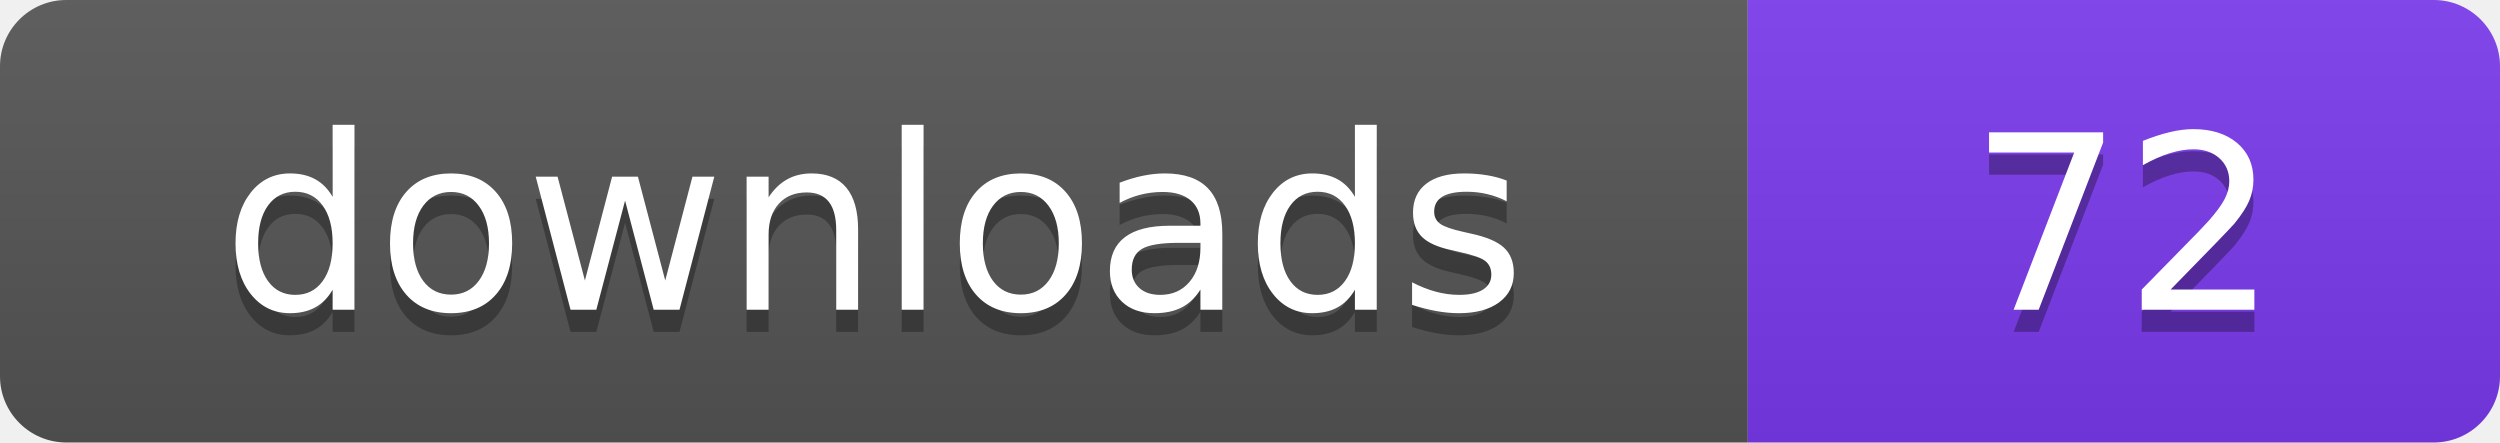
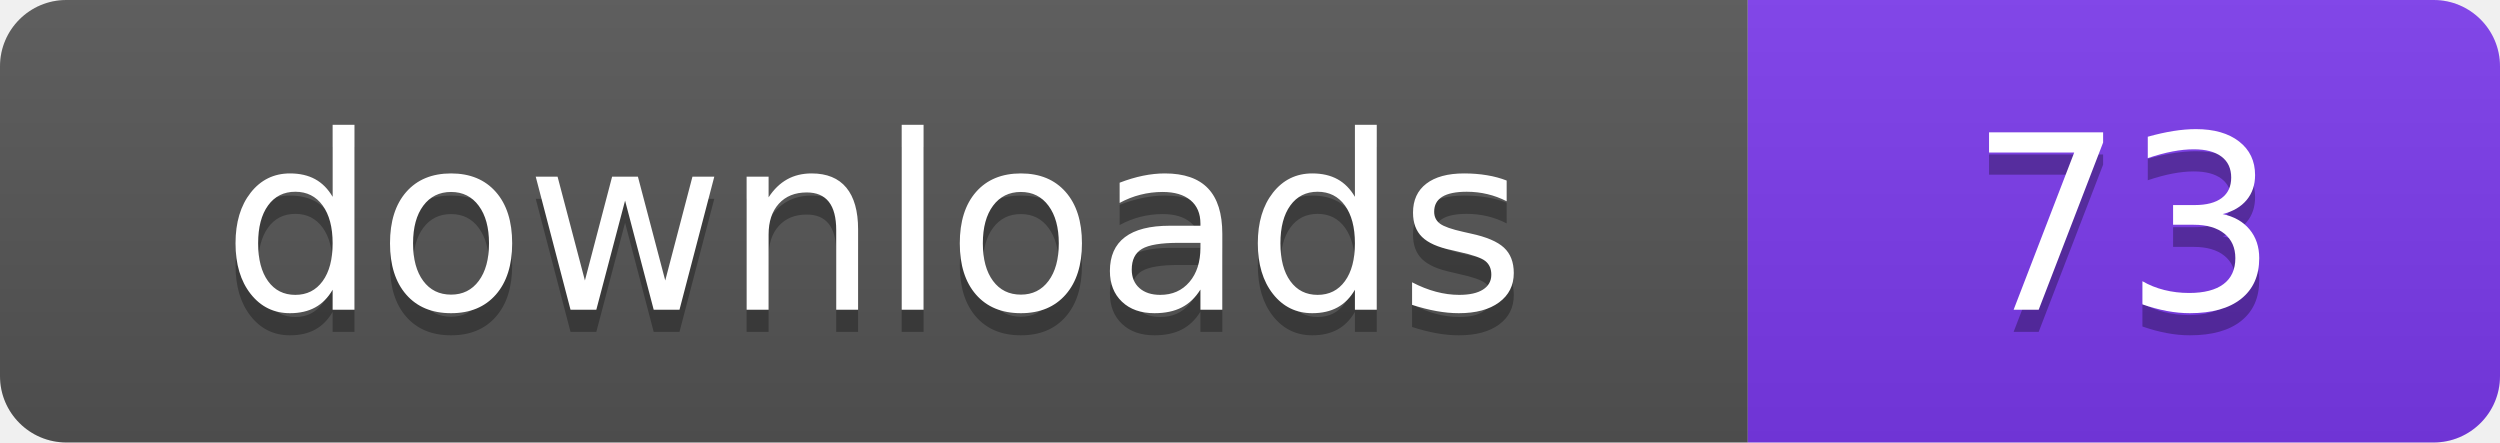
- <svg xmlns="http://www.w3.org/2000/svg" width="113" height="20" viewBox="0 0 113 20" role="img" aria-label="downloads: 72">
+ <svg xmlns="http://www.w3.org/2000/svg" width="113" height="20" viewBox="0 0 113 20" role="img" aria-label="downloads: 73">
  <linearGradient id="s" x2="0" y2="100%">
    <stop offset="0" stop-color="#bbb" stop-opacity=".1" />
    <stop offset="1" stop-opacity=".1" />
  </linearGradient>
  <clipPath id="r">
    <rect width="113" height="20" rx="3" fill="#fff" />
  </clipPath>
  <g clip-path="url(#r)">
    <rect width="79" height="20" fill="#555555" />
    <rect x="79" width="34" height="20" fill="#7c3aed" />
    <rect width="113" height="20" fill="url(#s)" />
  </g>
  <g fill="#fff" text-anchor="middle" font-family="Verdana,Geneva,DejaVu Sans,sans-serif" font-size="110" text-rendering="geometricPrecision" transform="scale(.1)">
    <text x="395" y="150" fill="#010101" fill-opacity=".3">downloads</text>
    <text x="395" y="140">downloads</text>
-     <text x="960" y="150" fill="#010101" fill-opacity=".3">72</text>
-     <text x="960" y="140">72</text>
+     <text x="960" y="150" fill="#010101" fill-opacity=".3">73</text>
+     <text x="960" y="140">73</text>
  </g>
</svg>
